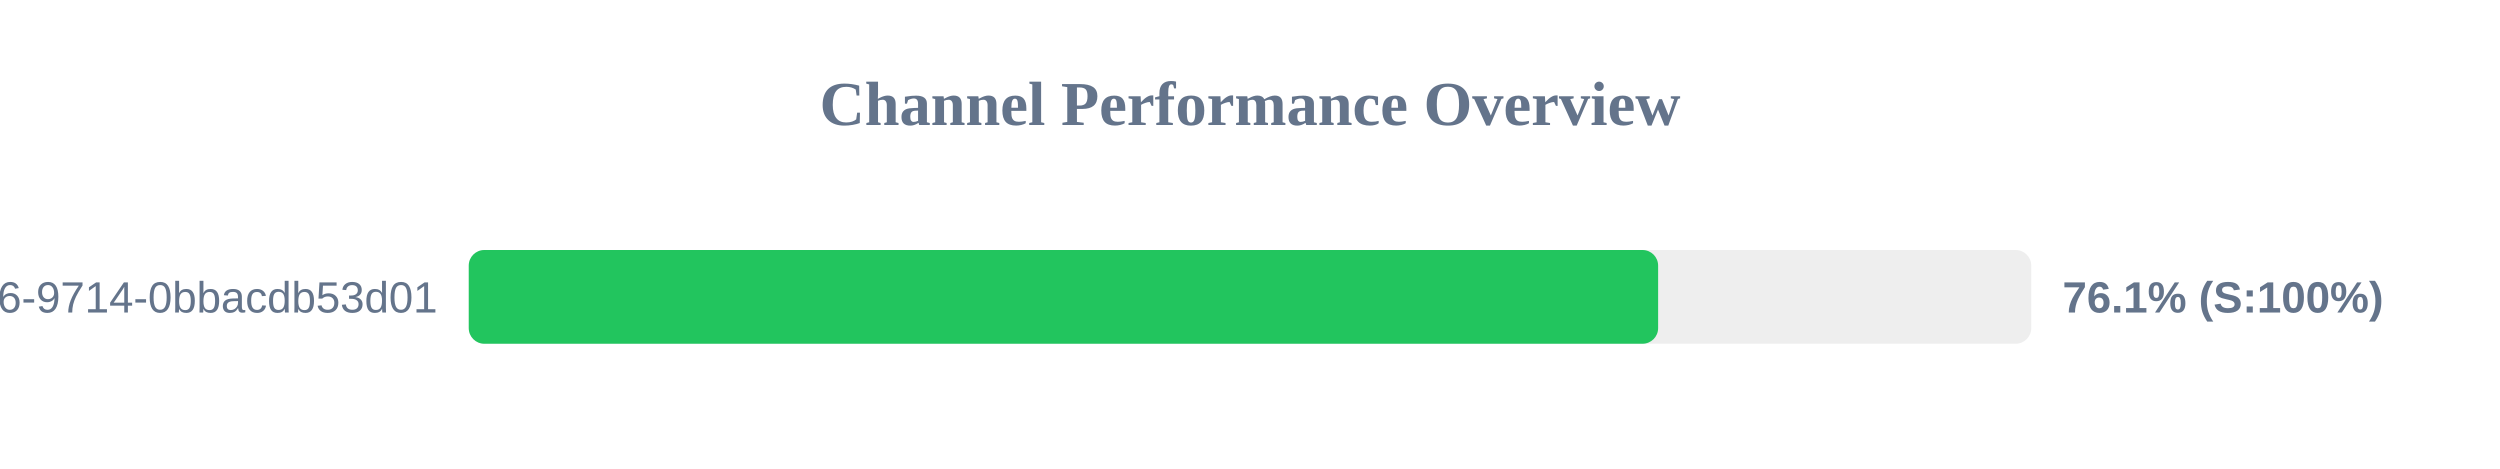
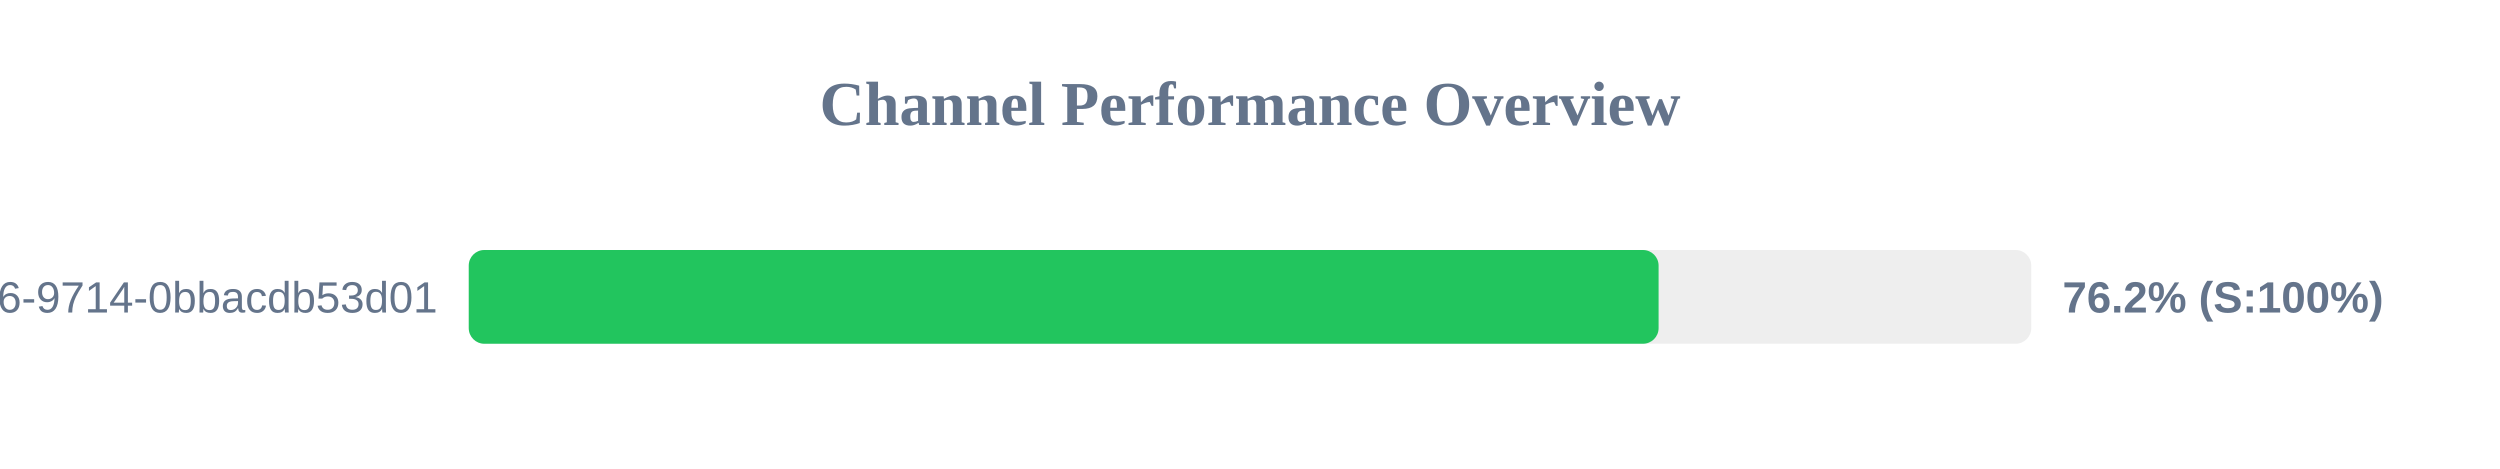
<svg xmlns="http://www.w3.org/2000/svg" width="800" height="150" version="1.1">
  <style>
        .row { font: 14px Arial; fill: #64748b; }
        .score { font: bold 14px Arial; fill: #64748b; }
    </style>
  <text x="400" y="40" text-anchor="middle" font-size="20px" font-weight="bold" fill="#64748b">Channel Performance Overview</text>
  <rect x="150" y="80" width="500" height="30" fill="#eee" rx="5" />
-   <rect x="150" y="80" width="380.6" height="30" fill="#22c55e" rx="5" />
+   <rect x="150" y="80" width="380.75" height="30" fill="#22c55e" rx="5" />
  <text x="140" y="100" text-anchor="end" class="row">?uuid=23125f6e-ec56-4c26-9714-0bbacdb53d01</text>
-   <text x="660" y="100" text-anchor="start" class="score">76.1% (S:100%)</text>
+   <text x="660" y="100" text-anchor="start" class="score">76.2% (S:100%)</text>
</svg>
